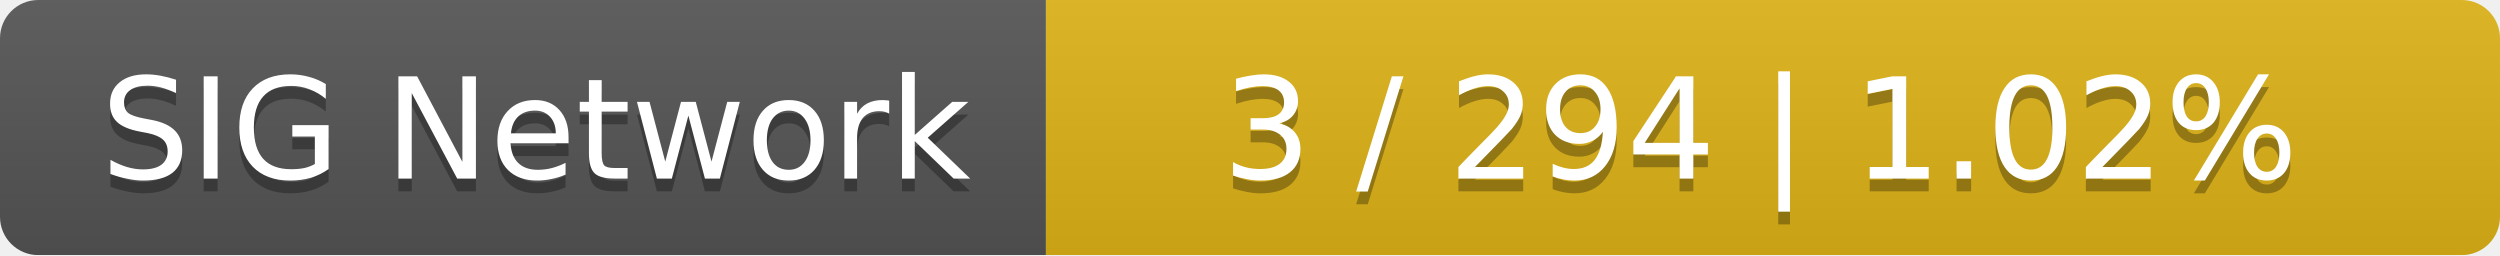
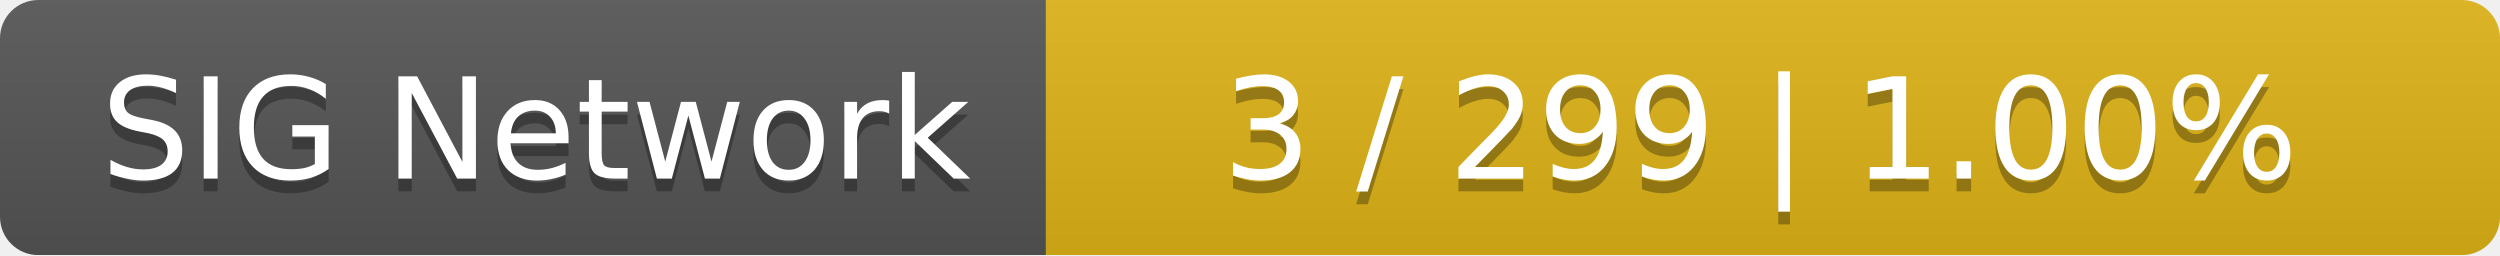
<svg xmlns="http://www.w3.org/2000/svg" width="196" height="20">
  <linearGradient id="smooth" x2="0" y2="100%">
    <stop offset="0" stop-color="#bbb" stop-opacity=".1" />
    <stop offset="1" stop-opacity=".1" />
  </linearGradient>
  <mask id="round">
    <rect width="196" height="20" rx="3" fill="#fff" />
  </mask>
  <g mask="url(#round)">
    <rect width="82" height="20" fill="#555" />
    <rect x="82" width="114" height="20" fill="#dfb317" />
    <rect width="196" height="20" fill="url(#smooth)" />
  </g>
  <g fill="#fff" text-anchor="middle" font-family="DejaVu Sans,Verdana,Geneva,sans-serif" font-size="11">
    <text x="42" y="15" fill="#010101" fill-opacity=".3">SIG Network</text>
    <text x="42" y="14">SIG Network</text>
-     <text x="138" y="15" fill="#010101" fill-opacity=".3">3 / 294    |    1.02%</text>
-     <text x="138" y="14">3 / 294    |    1.02%</text>
+     <text x="138" y="15" fill="#010101" fill-opacity=".3">3 / 299    |    1.00%</text>
+     <text x="138" y="14">3 / 299    |    1.00%</text>
  </g>
</svg>
